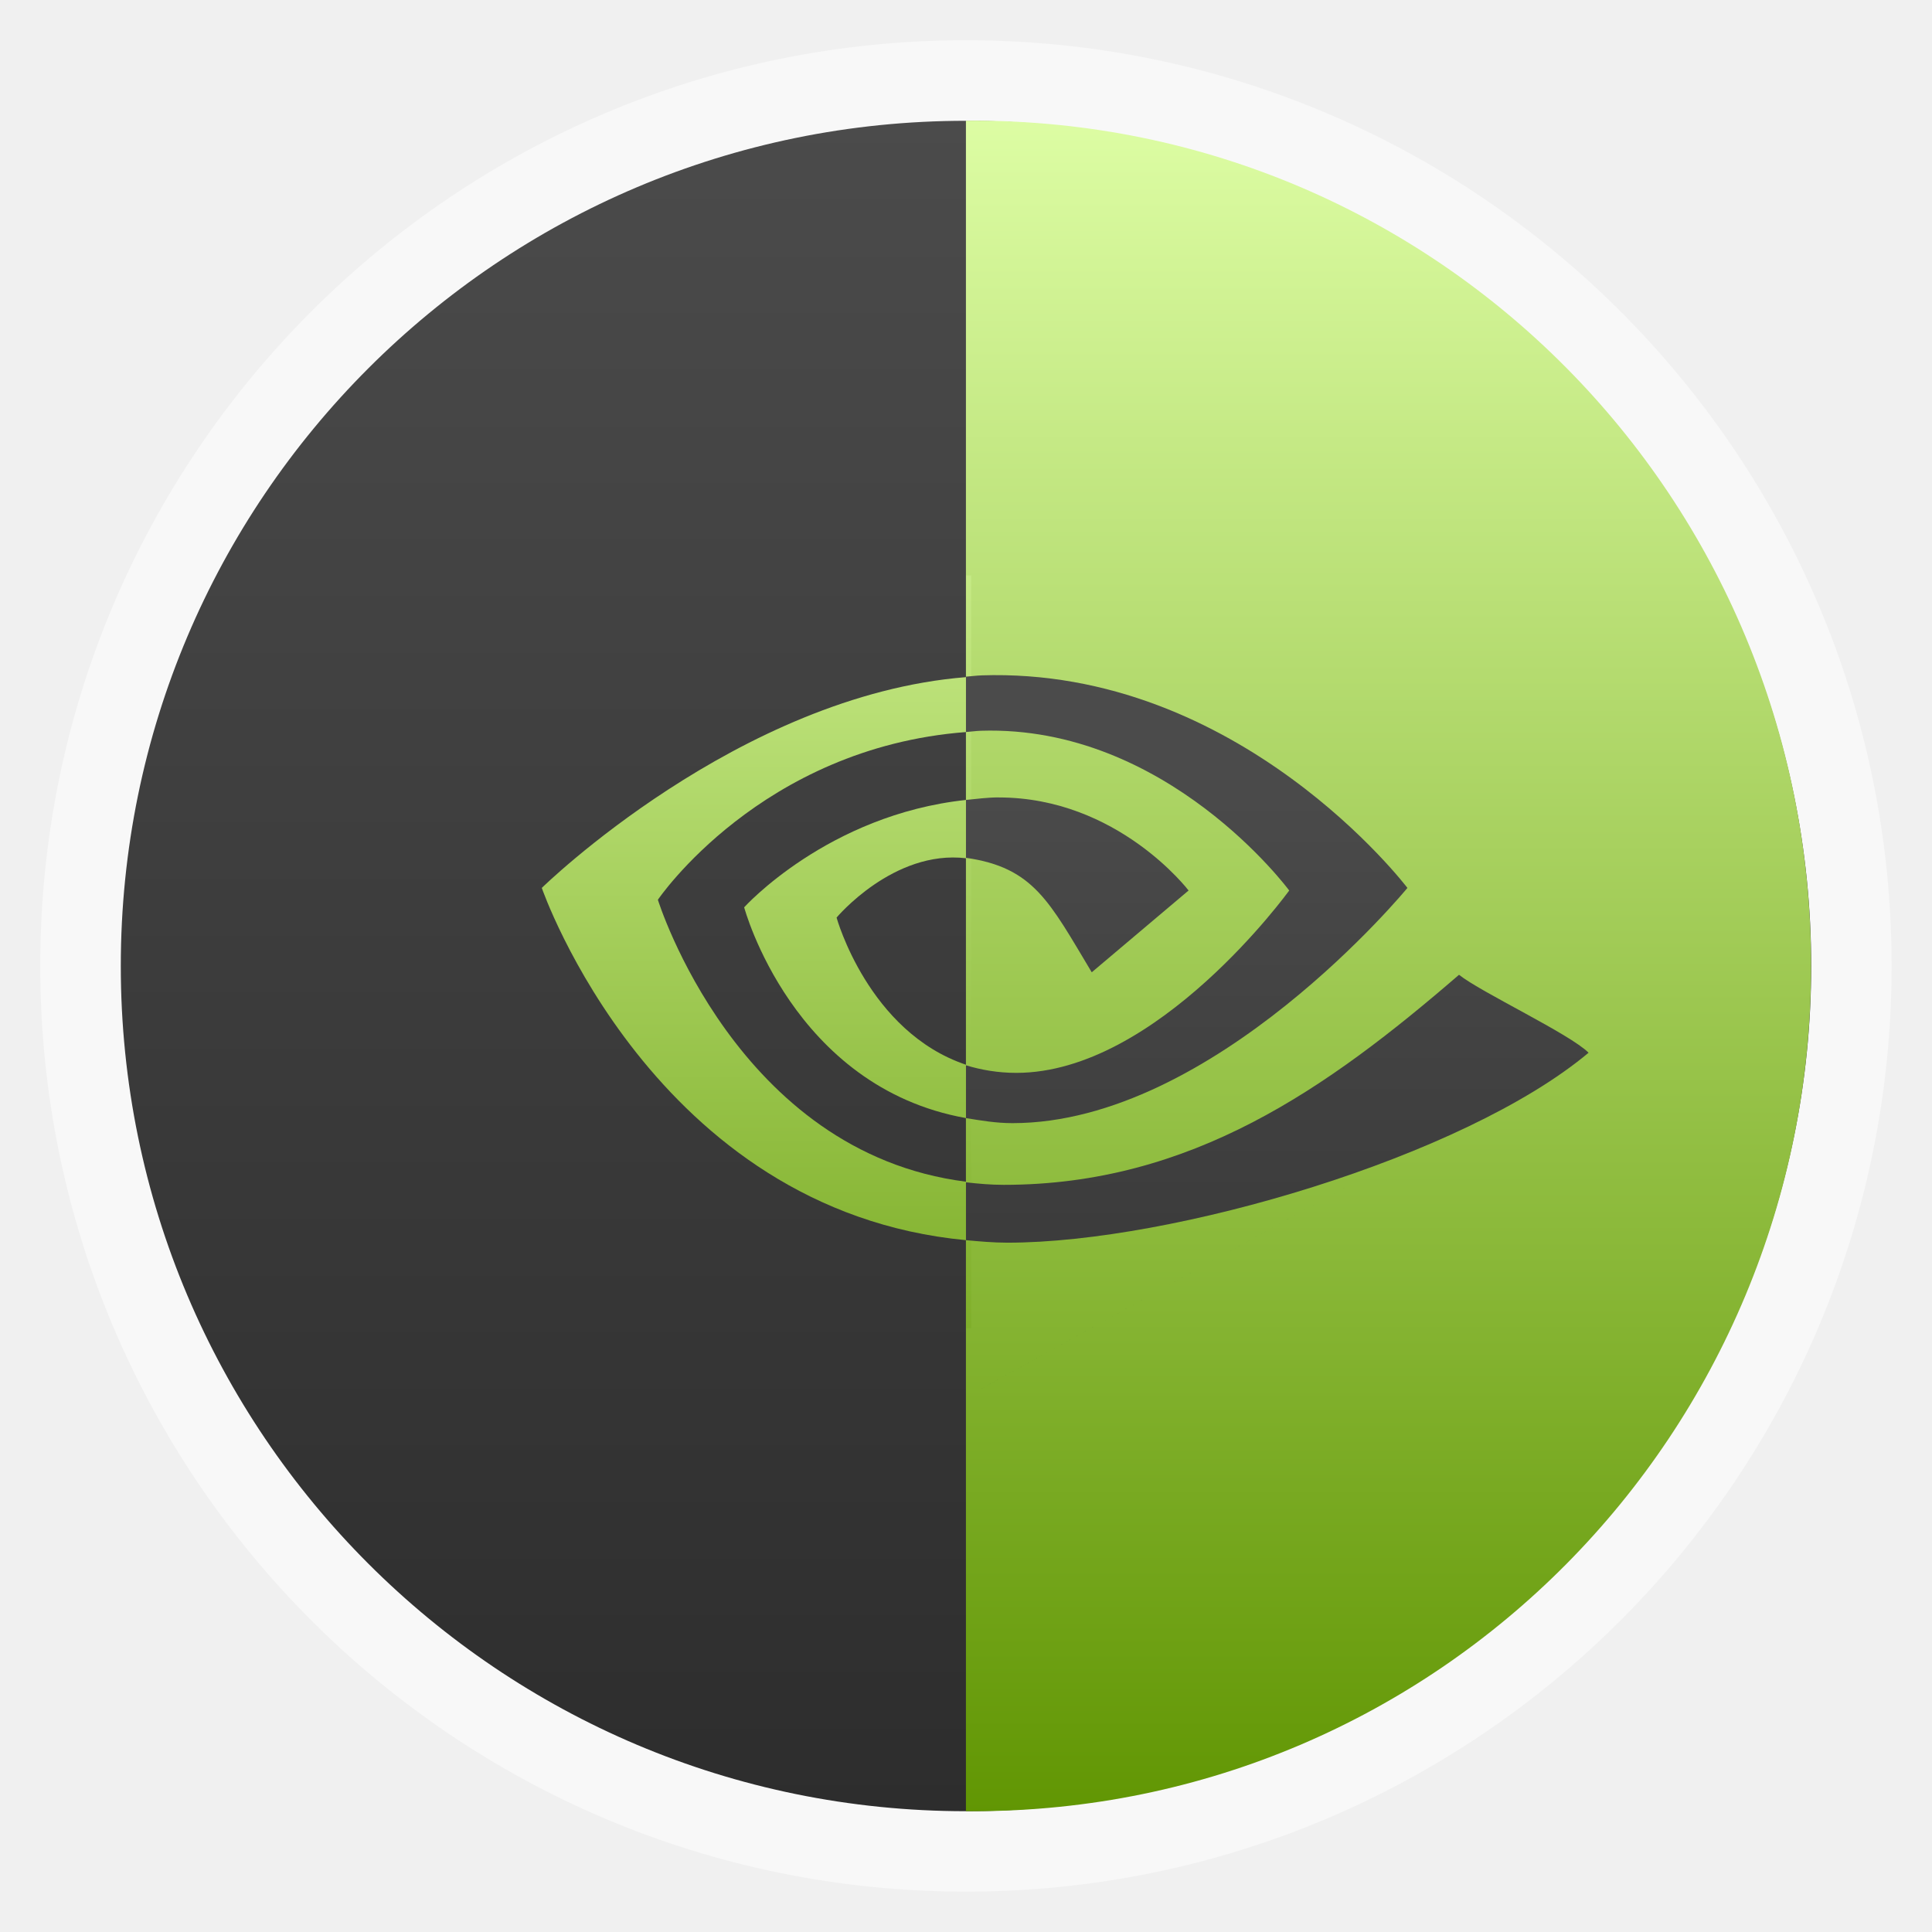
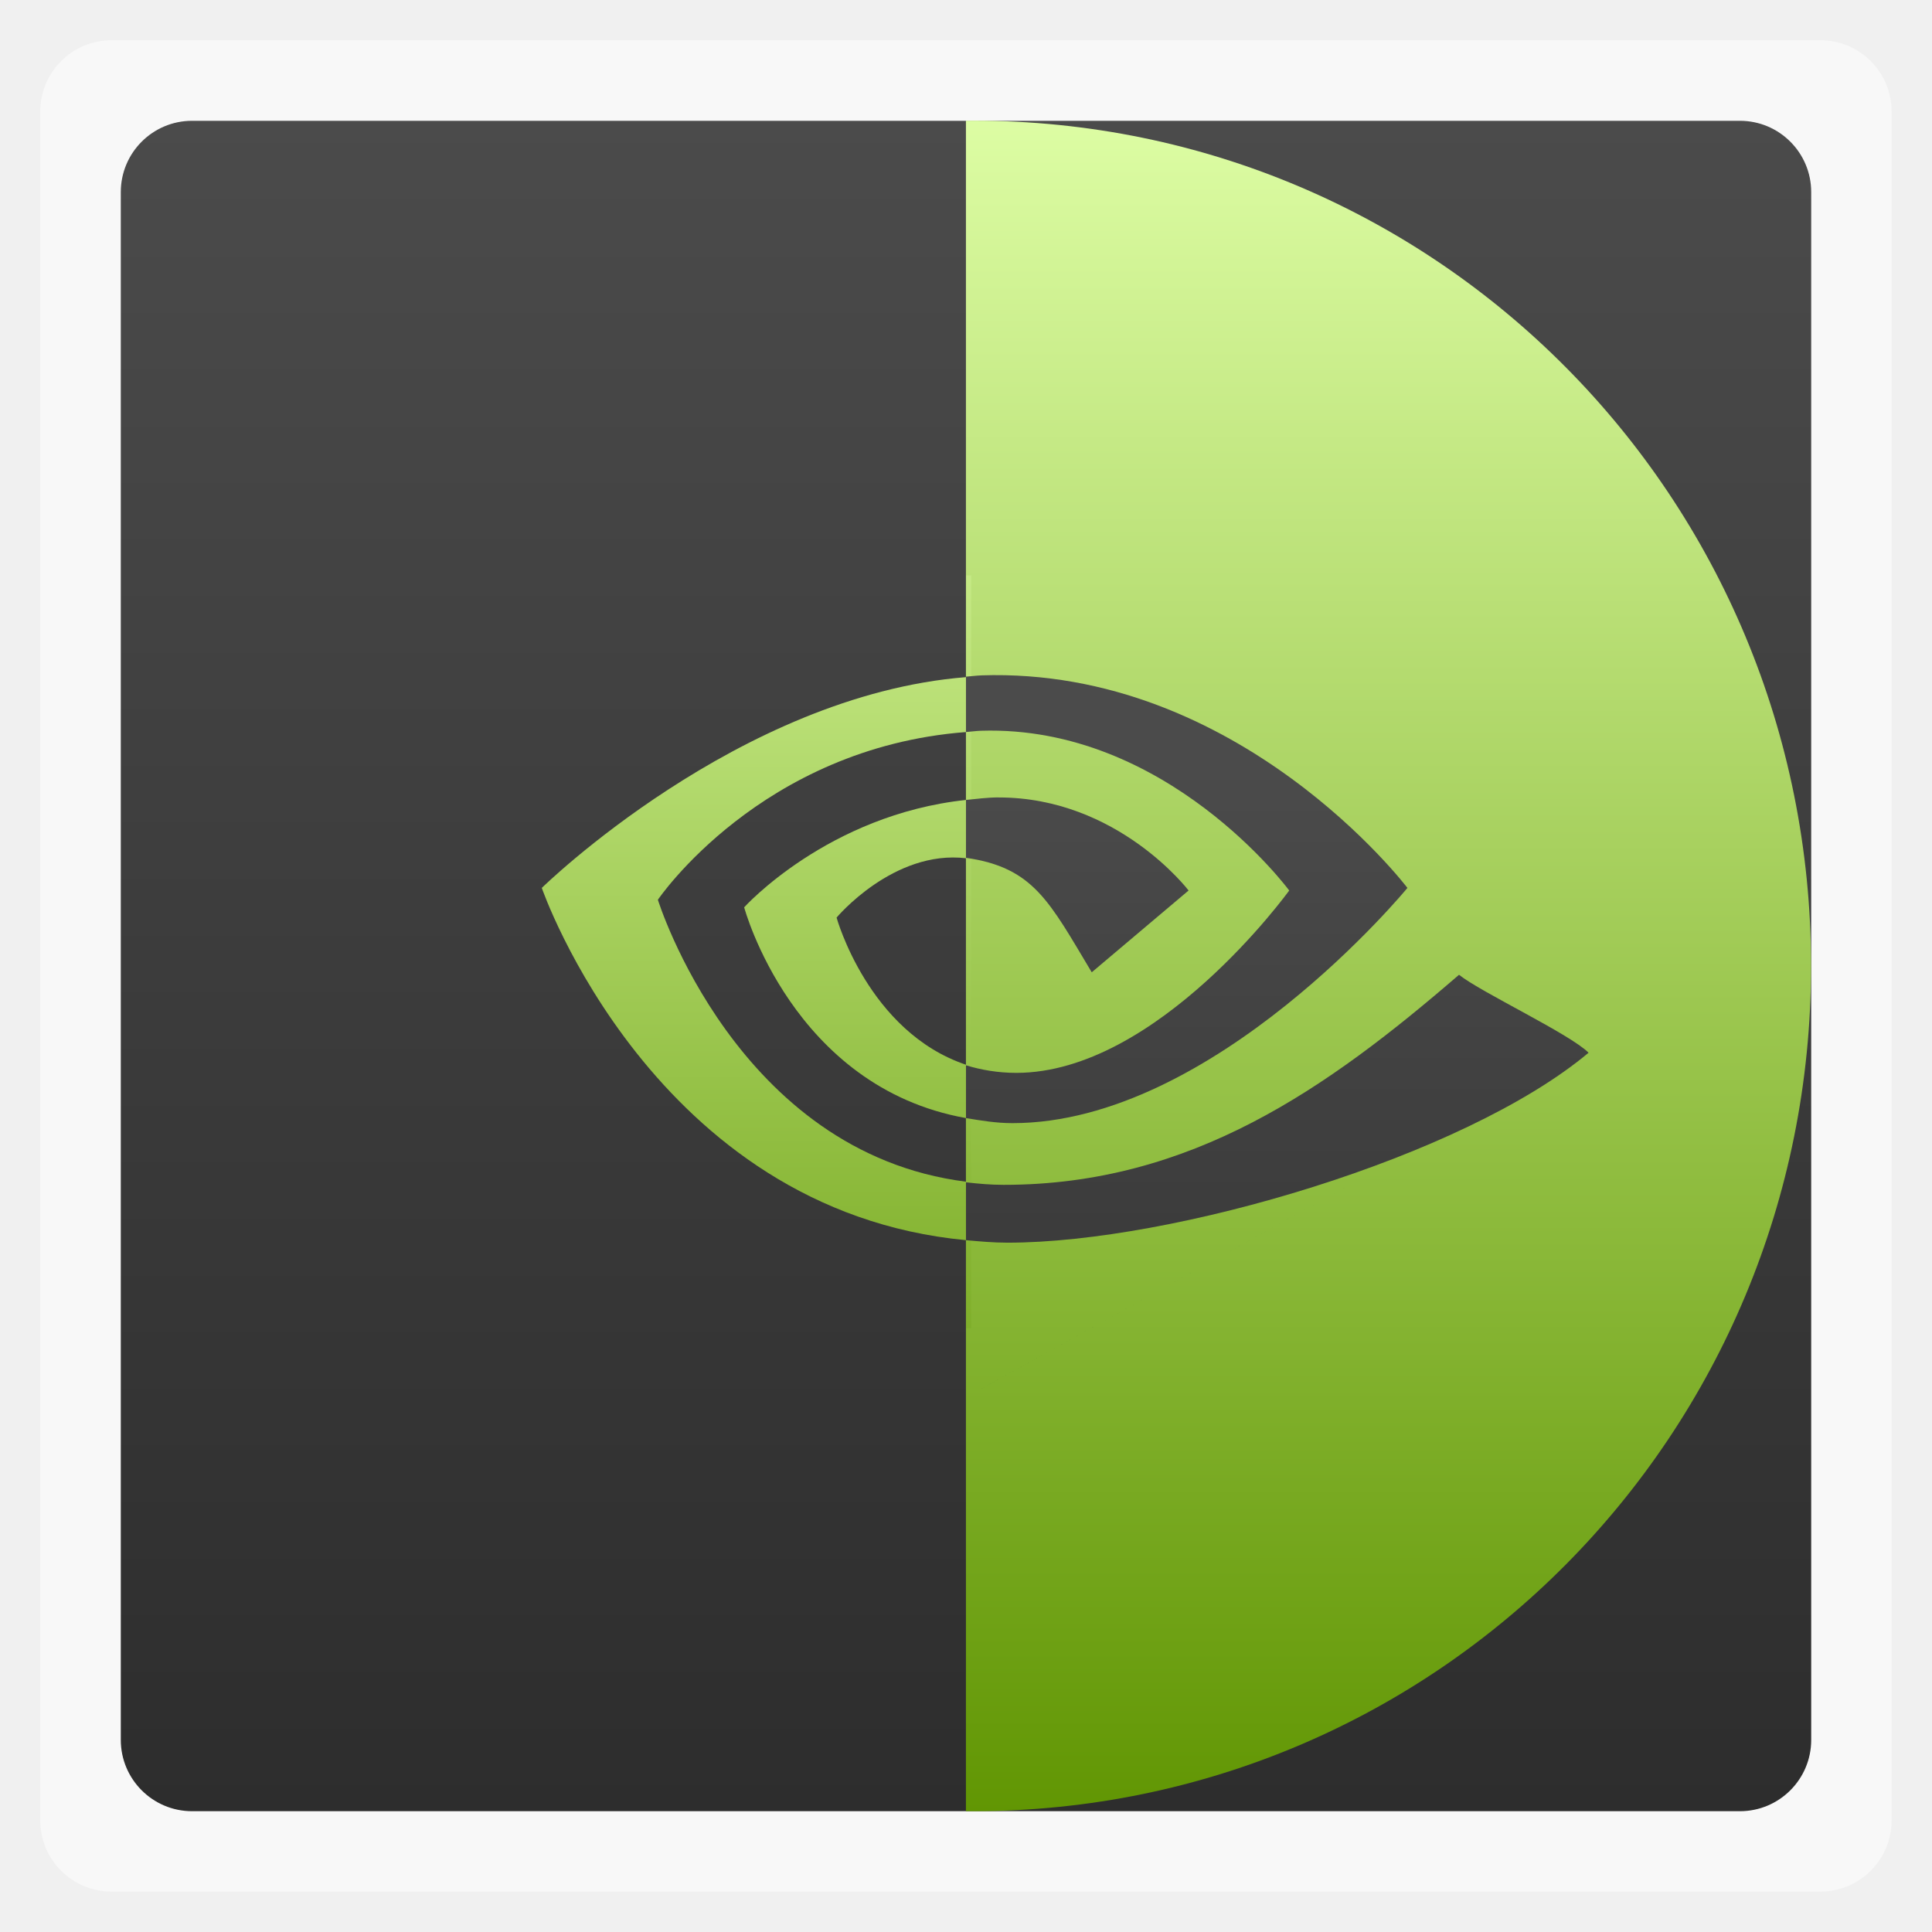
<svg xmlns="http://www.w3.org/2000/svg" xmlns:xlink="http://www.w3.org/1999/xlink" width="48" viewBox="0 0 13.547 13.547" height="48">
  <defs>
    <linearGradient xlink:href="#linearGradient4460" id="linearGradient5454" y1="42" y2="19" x2="0" gradientUnits="userSpaceOnUse" />
    <linearGradient gradientTransform="matrix(.67324 0 0 .67324 2.21393 2.09317)" xlink:href="#linearGradient3799" id="linearGradient5456" y1="14.078" y2=".245" gradientUnits="userSpaceOnUse" x2="0" />
    <linearGradient gradientTransform="matrix(1.09547 0 0 1.10525 -132.9776 -295.7623)" xlink:href="#linearGradient3799" id="linearGradient5406" y1="279.096" y2="268.33" gradientUnits="userSpaceOnUse" x2="0" />
    <linearGradient id="linearGradient4460">
      <stop offset="0" style="stop-color:#2d2d2d" />
      <stop offset="1" style="stop-color:#4b4b4b" />
    </linearGradient>
    <linearGradient id="linearGradient3799">
      <stop offset="0" style="stop-color:#619603" />
      <stop offset="1" style="stop-color:#ddfda4" />
    </linearGradient>
    <linearGradient gradientTransform="matrix(1.10525 0 0 1.10525 -134.2787 -295.7621)" xlink:href="#linearGradient4460" id="linearGradient3790" y1="279.096" y2="268.33" gradientUnits="userSpaceOnUse" x2="0" />
  </defs>
  <g style="fill-rule:evenodd">
-     <rect width="12.982" x=".282" y=".282" rx="6.491" height="12.982" style="opacity:.5;fill:#fff" />
-     <rect width="11.853" x=".847" y=".847" rx="5.926" height="11.853" style="fill:url(#linearGradient3790)" />
+     <rect width="12.982" x=".282" y=".282" rx="0.5" height="12.982" style="opacity:.5;fill:#fff" />
+     <rect width="11.853" x=".847" y=".847" rx="0.5" height="11.853" style="fill:url(#linearGradient3790)" />
    <path style="fill:url(#linearGradient5406)" d="m 6.773,0.847 0,11.853 c 0.017,1.51e-4 0.035,0 0.052,0 3.254,0 5.874,-2.644 5.874,-5.927 0,-3.283 -2.62,-5.927 -5.874,-5.927 -0.017,0 -0.035,-1.5116e-4 -0.052,0 z" />
  </g>
  <path style="fill:url(#linearGradient5456)" d="m 6.774,4.035 0,0.713 c 0.012,-9.088e-4 0.024,-0.005 0.036,-0.006 l 0,-0.707 -0.036,0 z m 0,0.713 C 5.178,4.875 3.799,6.226 3.799,6.226 c 0,0 0.78,2.263 2.975,2.47 l 0,-0.41 C 5.163,8.083 4.613,6.309 4.613,6.309 c 0,0 0.721,-1.066 2.161,-1.176 l 0,-0.386 z m 0,0.386 0,0.475 c 0.012,-0.001 0.024,0.001 0.036,0 l 0,-0.475 c -0.012,7.001e-4 -0.024,-8.012e-4 -0.036,0 z m 0,0.475 C 5.803,5.713 5.218,6.362 5.218,6.362 c 0,0 0.338,1.261 1.556,1.478 l 0,-0.374 C 6.088,7.236 5.866,6.434 5.866,6.434 c 0,0 0.399,-0.477 0.908,-0.416 l 0,-0.41 z m 0,1.858 c 0.011,0.004 0.024,0.008 0.036,0.012 l 0,-1.449 c -0.013,-0.002 -0.023,-0.004 -0.036,-0.006 l 0,1.443 z m 0,0.374 0,0.445 c 0.012,0.001 0.024,-0.001 0.036,0 l 0,-0.439 c -0.012,-0.002 -0.024,-0.004 -0.036,-0.006 z m 0,0.855 0,0.618 0.036,0 0,-0.618 c -0.012,-0.001 -0.024,0.001 -0.036,0 z" />
  <path style="fill:url(#linearGradient5454);fill-rule:evenodd" d="m 39.469,26.156 c -26.312,14.562 -13.156,7.281 0,0 z m 0,0 C 39.013,25.694 36.791,24.652 36.25,24.219 32.984,27.038 29.601,29.438 24.938,29.438 24.608,29.438 24.307,29.41 24,29.375 l 0,1.438 c 0.334,0.03 0.679,0.062 1.031,0.062 4.103,0 11.332,-2.119 14.438,-4.719 z M 24.375,16.781 c -0.125,0.004 -0.251,0.023 -0.375,0.031 l 0,1.375 c 0.124,-0.008 0.248,-0.027 0.375,-0.031 4.622,-0.145 7.656,3.969 7.656,3.969 0,0 -3.269,4.531 -6.781,4.531 -0.456,0 -0.874,-0.074 -1.25,-0.188 l 0,1.312 c 0.368,0.059 0.743,0.125 1.156,0.125 5.012,0 9.812,-5.844 9.812,-5.844 0,0 -4.166,-5.498 -10.594,-5.281 z m 0.438,3.031 C 24.534,19.812 24.263,19.85 24,19.875 l 0,1.438 c 1.682,0.241 2.071,1.087 3.125,2.844 L 29.531,22.125 c 0,0 -1.758,-2.312 -4.719,-2.312 z" transform="scale(.28222)" />
</svg>
